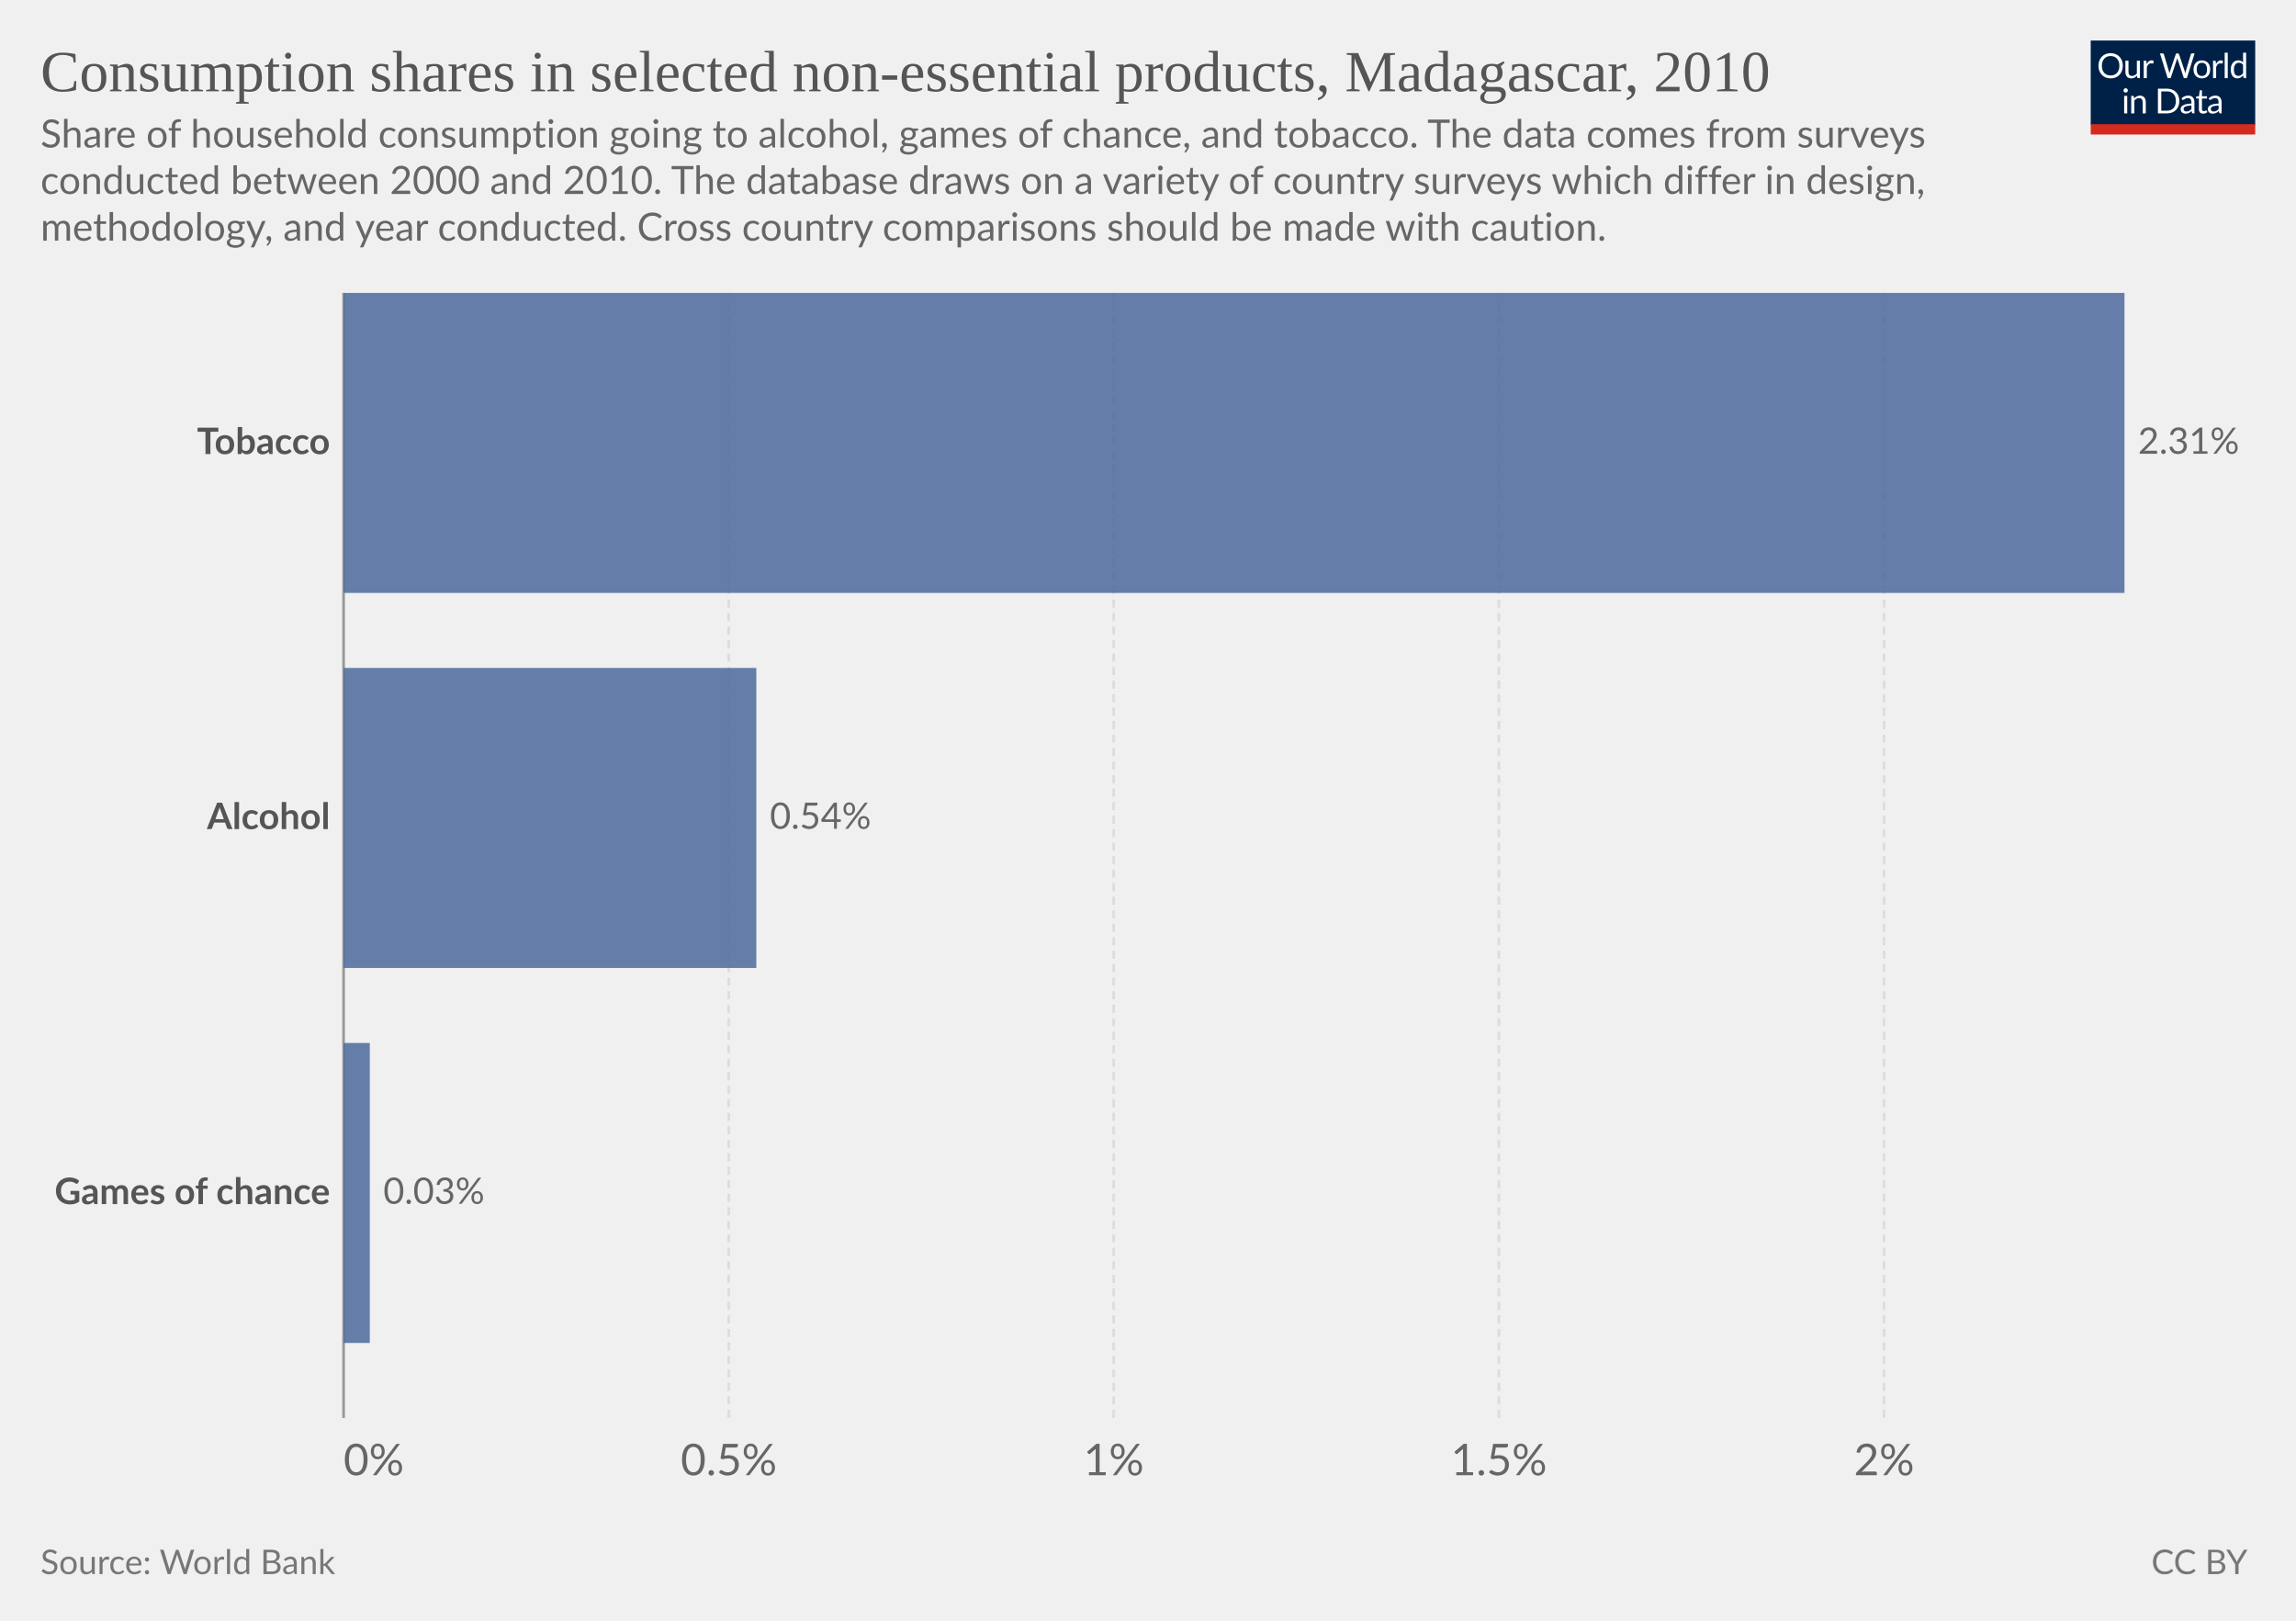
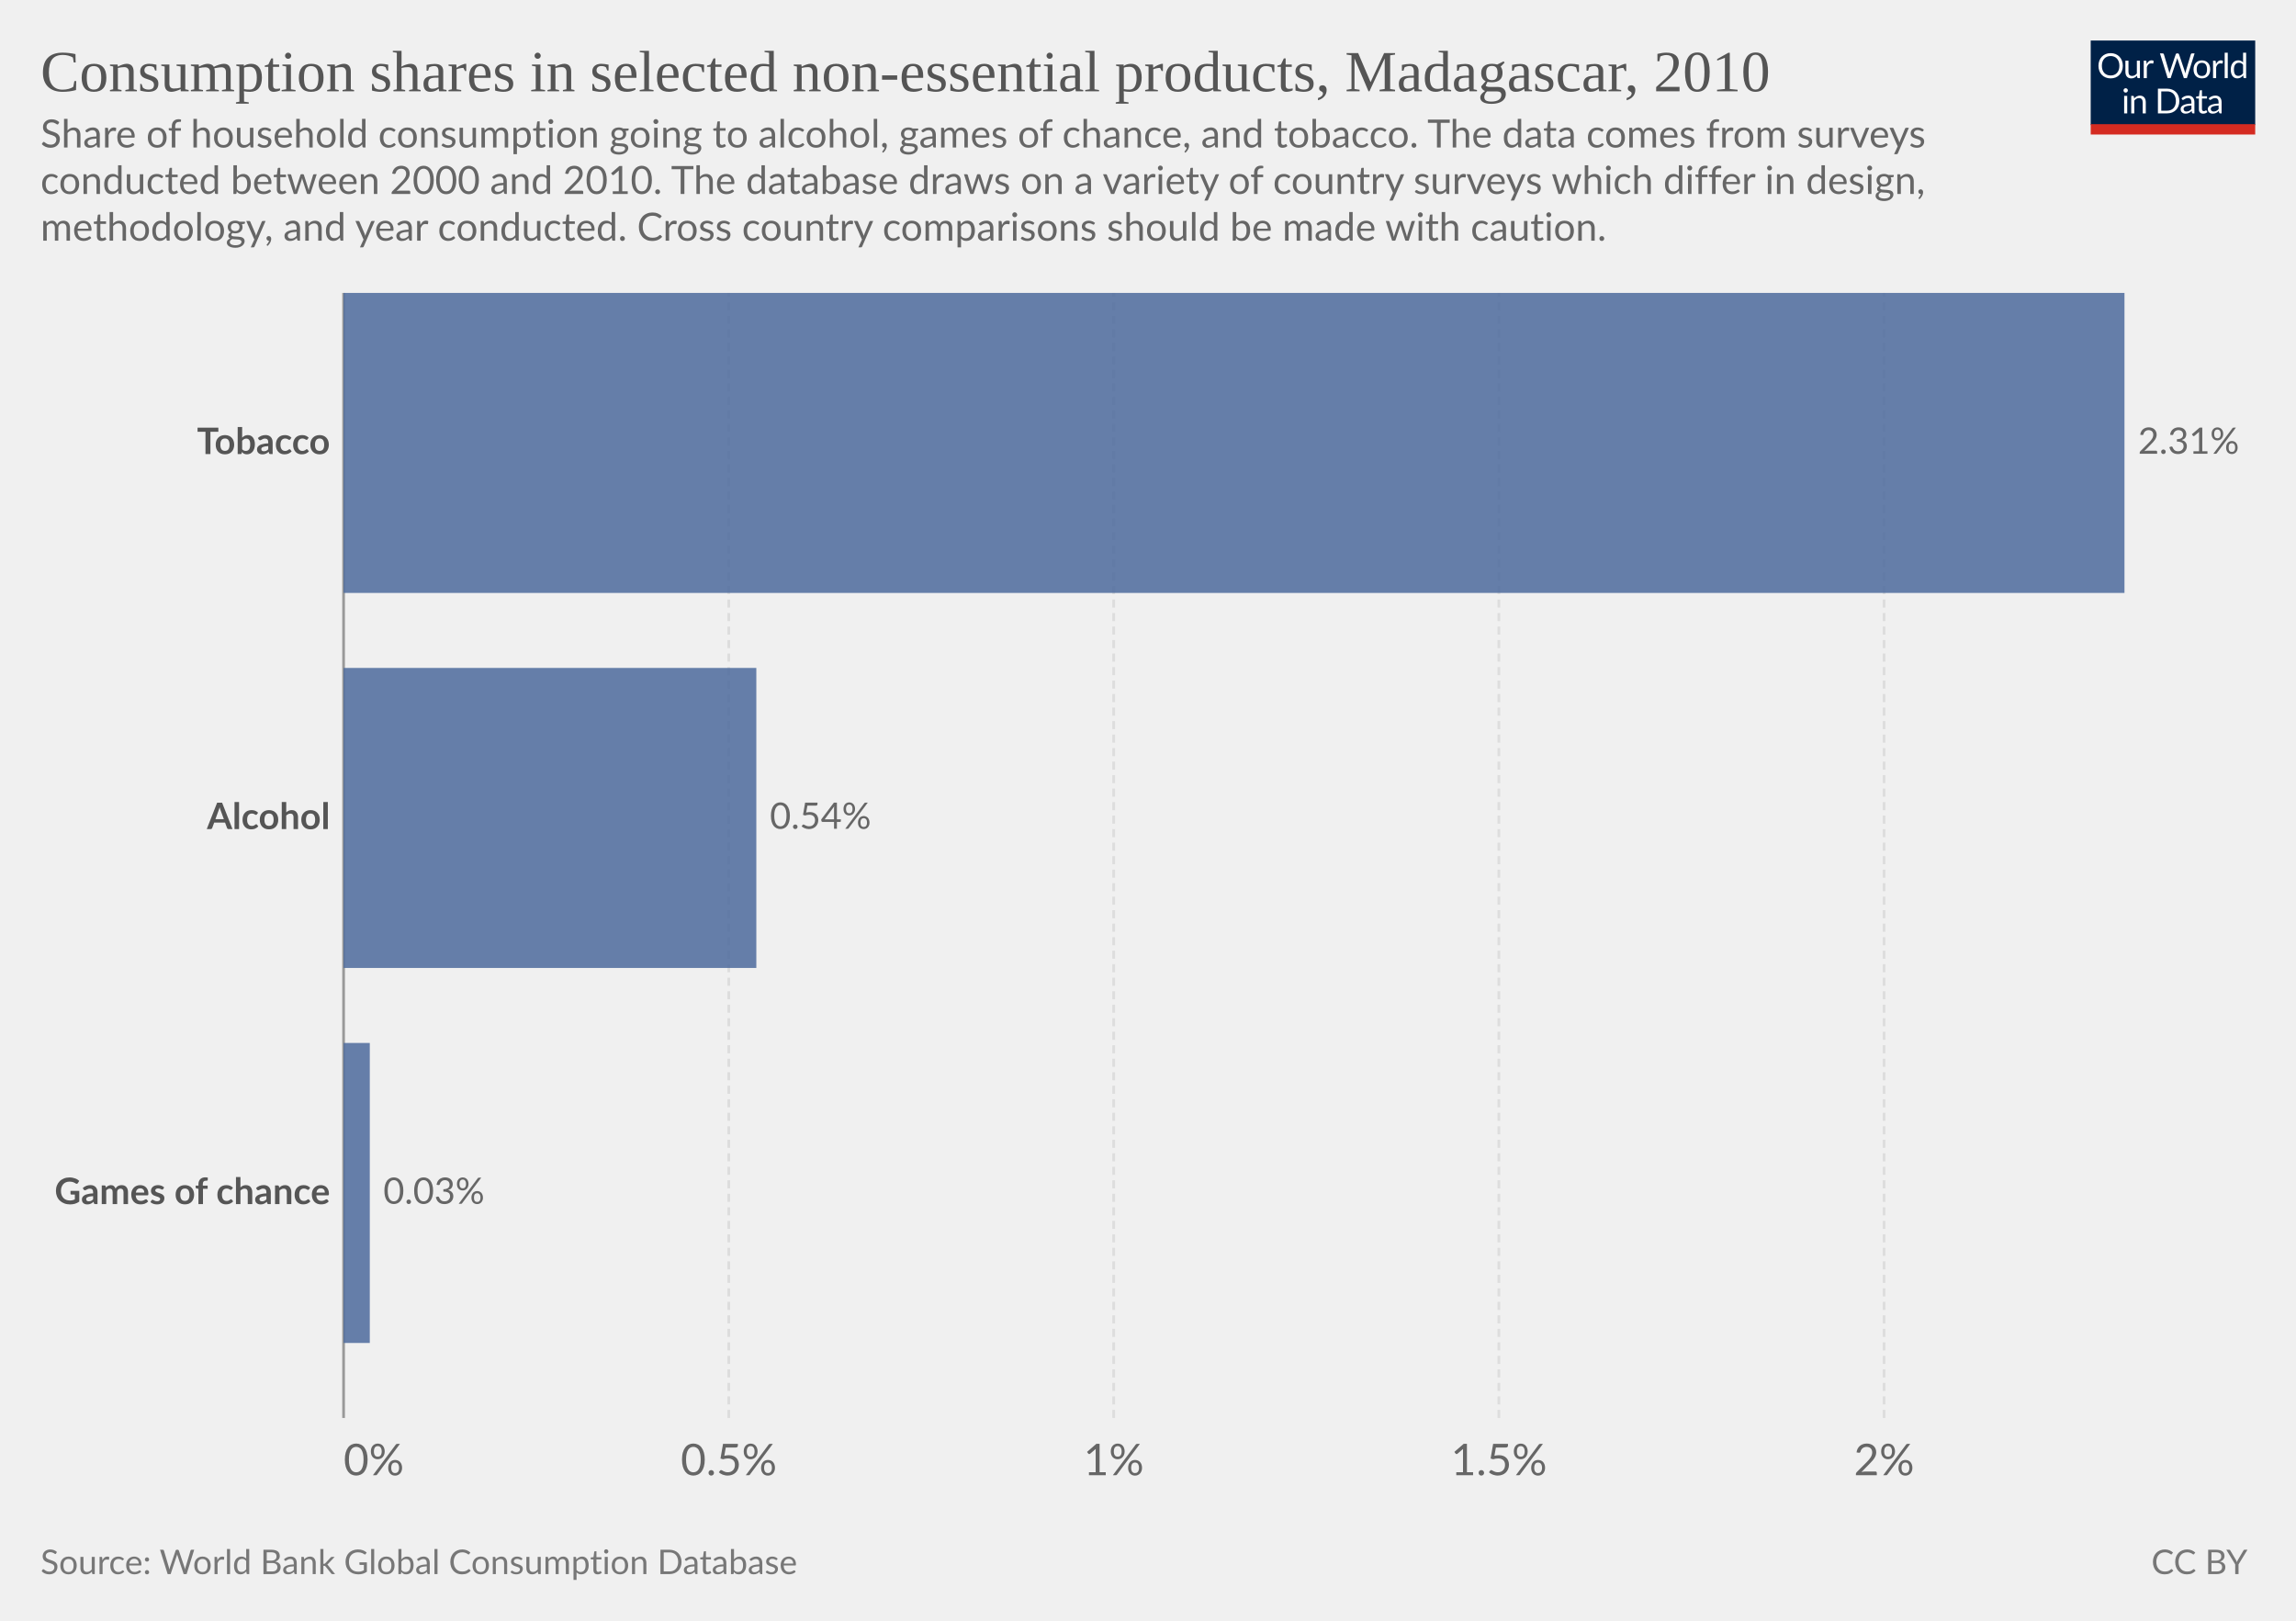
<svg xmlns="http://www.w3.org/2000/svg" version="1.1" style="font-family:Lato, 'Helvetica Neue', Helvetica, Arial, sans-serif;font-size:18px;background-color:white;text-rendering:geometricPrecision;-webkit-font-smoothing:antialiased" width="850" height="600" viewBox="0 0 850 600">
  <defs>
    <pattern id="noDataPattern" patternUnits="userSpaceOnUse" width="4" height="4" patternTransform="rotate(-45 2 2)">
      <path d="M -1,2 l 6,0" stroke="#ccc" stroke-width="0.7" />
    </pattern>
  </defs>
  <g class="HeaderView">
    <g transform="translate(774, 15) scale(0.29)">
      <svg className="owidLog" width="210" height="120" viewBox="0 0 210 120" fill="none">
        <g clip-path="url(#clip0)">
          <path d="M0 0h210v107.89H0V0z" fill="#002147" />
          <path d="M40.98 32.25c0 2.36-.38 4.53-1.12 6.51a14.26 14.26 0 0 1-8.1 8.4c-1.9.78-4.02 1.17-6.34 1.17-2.31 0-4.42-.39-6.33-1.17a14.31 14.31 0 0 1-8.08-8.4 18.29 18.29 0 0 1-1.12-6.51c0-2.36.38-4.53 1.12-6.5.75-1.97 1.8-3.67 3.17-5.1a14.32 14.32 0 0 1 4.9-3.34c1.92-.8 4.03-1.19 6.34-1.19 2.32 0 4.43.4 6.34 1.19 1.92.8 3.56 1.9 4.93 3.34a14.87 14.87 0 0 1 3.17 5.1 18.1 18.1 0 0 1 1.12 6.5zm-4.38 0c0-1.94-.26-3.68-.8-5.22a10.91 10.91 0 0 0-2.24-3.89 9.68 9.68 0 0 0-3.52-2.46 11.95 11.95 0 0 0-4.62-.86c-1.68 0-3.21.28-4.6.86a9.88 9.88 0 0 0-3.54 2.46 10.91 10.91 0 0 0-2.24 3.9c-.53 1.53-.8 3.27-.8 5.2 0 1.94.27 3.68.8 5.22a11.17 11.17 0 0 0 2.24 3.9 10.01 10.01 0 0 0 3.55 2.44c1.38.56 2.9.83 4.6.83s3.24-.27 4.61-.83a9.8 9.8 0 0 0 3.52-2.44 11.17 11.17 0 0 0 2.25-3.9c.53-1.54.8-3.28.8-5.21zm26.22-6.54V48H60.5c-.56 0-.9-.27-1.05-.81l-.31-2.4a12.45 12.45 0 0 1-3.26 2.6c-1.2.64-2.58.96-4.13.96-1.22 0-2.3-.2-3.24-.6a6.52 6.52 0 0 1-2.33-1.7 7.37 7.37 0 0 1-1.43-2.67c-.3-1.04-.46-2.2-.46-3.45V25.7h3.91v14.22c0 1.68.38 2.99 1.15 3.91.77.93 1.96 1.39 3.54 1.39 1.16 0 2.24-.27 3.23-.82a10.42 10.42 0 0 0 2.8-2.28V25.7h3.91zm8.61 4.47a9.94 9.94 0 0 1 2.6-3.56 5.64 5.64 0 0 1 3.76-1.3c.47 0 .92.05 1.34.15.44.1.83.27 1.17.49l-.3 2.92c-.09.37-.3.55-.66.55-.2 0-.5-.04-.9-.13a6.21 6.21 0 0 0-3.24.18 4.23 4.23 0 0 0-1.47.92c-.42.4-.81.9-1.17 1.5-.33.58-.64 1.26-.92 2.02V48H67.7V25.71h2.25c.42 0 .72.08.88.25.16.16.27.44.33.83l.26 3.39zm61.16-13.7L122.75 48h-3.82l-7.99-24.05a21.95 21.95 0 0 1-.42-1.58 38.36 38.36 0 0 1-.44 1.58L102.05 48h-3.83L88.4 16.47h3.54c.38 0 .7.1.95.29.26.2.43.43.5.73l6.52 21.9.28 1.28.29 1.46.3-1.46.38-1.27 7.41-21.91c.1-.25.26-.48.51-.69.27-.22.58-.33.95-.33h1.23c.38 0 .69.1.92.29a1.77 1.77 0 0 1 .53.73l7.4 21.9a28.4 28.4 0 0 1 .68 2.62 29.52 29.52 0 0 1 .52-2.61l6.54-21.91a1.31 1.31 0 0 1 .48-.7c.27-.21.58-.32.95-.32h3.32zm9.35 8.88c1.63 0 3.1.27 4.4.82a9.43 9.43 0 0 1 5.46 5.94c.5 1.4.74 2.98.74 4.73 0 1.76-.25 3.34-.74 4.75a9.43 9.43 0 0 1-5.46 5.92c-1.3.52-2.77.79-4.4.79-1.64 0-3.12-.27-4.44-.8a9.42 9.42 0 0 1-3.35-2.3c-.92-1-1.63-2.2-2.13-3.61-.49-1.41-.73-3-.73-4.75s.24-3.33.73-4.73c.5-1.43 1.2-2.64 2.13-3.63.93-1 2.04-1.77 3.35-2.31 1.32-.55 2.8-.82 4.44-.82zm0 19.89c2.2 0 3.84-.73 4.93-2.2 1.08-1.48 1.63-3.54 1.63-6.18 0-2.66-.55-4.72-1.63-6.2-1.09-1.49-2.73-2.23-4.93-2.23-1.12 0-2.09.2-2.93.57a5.71 5.71 0 0 0-2.06 1.65c-.55.72-.96 1.61-1.24 2.67-.26 1.04-.4 2.22-.4 3.54 0 2.64.55 4.7 1.64 6.18 1.1 1.47 2.76 2.2 4.99 2.2zm17.97-15.07a9.94 9.94 0 0 1 2.6-3.56 5.64 5.64 0 0 1 3.76-1.3c.47 0 .91.05 1.34.15.44.1.83.27 1.16.49l-.28 2.92c-.09.37-.31.55-.66.55-.2 0-.5-.04-.9-.13a6.2 6.2 0 0 0-3.24.18 4.23 4.23 0 0 0-1.47.92c-.43.4-.82.9-1.17 1.5a13.1 13.1 0 0 0-.92 2.02V48h-3.94V25.71h2.24c.43 0 .72.08.88.25.17.16.28.44.33.83l.27 3.39zm15.04-14.59V48h-3.92V15.6h3.92zm19.55 15.43a6.22 6.22 0 0 0-2.38-2.05 6.7 6.7 0 0 0-2.86-.6c-2.07 0-3.66.75-4.77 2.23-1.12 1.48-1.68 3.6-1.68 6.33 0 1.46.13 2.7.38 3.74a7.29 7.29 0 0 0 1.1 2.56 4.35 4.35 0 0 0 1.78 1.45c.7.3 1.5.46 2.4.46 1.29 0 2.41-.3 3.36-.88a9.6 9.6 0 0 0 2.67-2.49V31.02zm3.91-15.43V48h-2.33c-.56 0-.9-.27-1.06-.81l-.35-2.71a12.13 12.13 0 0 1-3.25 2.77 8.28 8.28 0 0 1-4.23 1.06 7.31 7.31 0 0 1-6.14-2.9c-.73-.96-1.3-2.15-1.69-3.57a18.35 18.35 0 0 1 .07-9.48 11.29 11.29 0 0 1 1.89-3.7 8.7 8.7 0 0 1 7.06-3.34 7.96 7.96 0 0 1 6.12 2.62V15.59h3.91zM46.61 70.71V93H42.7V70.71h3.91zm.84-7c0 .39-.08.75-.24 1.09-.15.32-.35.61-.62.88-.25.25-.55.44-.9.59a2.67 2.67 0 0 1-2.16 0 2.9 2.9 0 0 1-1.45-1.47 2.67 2.67 0 0 1 0-2.16c.15-.35.35-.65.6-.9.25-.27.53-.47.85-.62a2.67 2.67 0 0 1 2.16 0c.35.15.65.35.9.62.27.25.47.55.62.9.16.34.24.7.24 1.08zm7.97 10.24c.49-.54 1-1.04 1.54-1.48a9.85 9.85 0 0 1 3.66-1.84 8.96 8.96 0 0 1 5.43.35c.94.4 1.72.97 2.33 1.71.63.74 1.11 1.62 1.43 2.67.32 1.04.49 2.19.49 3.45V93h-3.94V78.81c0-1.69-.4-3-1.17-3.92-.76-.93-1.93-1.4-3.5-1.4-1.15 0-2.24.27-3.25.83-1 .56-1.92 1.31-2.77 2.27V93h-3.94V70.71h2.35c.56 0 .9.28 1.04.82l.3 2.42zm57.7 3.3c0 2.36-.37 4.5-1.11 6.44a14.3 14.3 0 0 1-3.17 4.98c-1.37 1.37-3 2.45-4.93 3.2-1.9.76-4.02 1.13-6.33 1.13H85.8V61.47h11.77c2.31 0 4.42.39 6.33 1.15a13.8 13.8 0 0 1 8.1 8.18 17.75 17.75 0 0 1 1.12 6.45zm-4.37 0c0-1.94-.26-3.67-.8-5.2a10.94 10.94 0 0 0-2.23-3.87 9.57 9.57 0 0 0-3.53-2.42 12.23 12.23 0 0 0-4.61-.83h-7.5v24.62h7.5c1.7 0 3.24-.28 4.61-.84a9.7 9.7 0 0 0 3.53-2.4 10.94 10.94 0 0 0 2.24-3.87c.53-1.53.8-3.26.8-5.2zm19.8 5.72c-1.8.06-3.34.2-4.62.44-1.26.22-2.3.51-3.1.88-.8.36-1.37.8-1.74 1.3-.35.5-.53 1.05-.53 1.67 0 .58.1 1.1.3 1.52a3 3 0 0 0 .76 1.05c.34.27.73.46 1.17.6a6.13 6.13 0 0 0 1.45.17 7.28 7.28 0 0 0 3.5-.81 11.95 11.95 0 0 0 2.82-2.2v-4.62zm-12.65-9.11a12.73 12.73 0 0 1 3.98-2.66c1.43-.59 3-.88 4.73-.88 1.25 0 2.36.2 3.33.61a6.81 6.81 0 0 1 3.94 4.38c.33 1.04.5 2.19.5 3.43V93h-1.74a1.8 1.8 0 0 1-.88-.18c-.2-.13-.36-.38-.48-.74l-.44-2.12-1.72 1.46a9.48 9.48 0 0 1-3.74 1.7c-.69.15-1.46.23-2.3.23-.87 0-1.69-.12-2.45-.35a5.34 5.34 0 0 1-3.34-2.93 6.64 6.64 0 0 1-.49-2.64c0-.88.25-1.72.73-2.53a6.33 6.33 0 0 1 2.35-2.17c1.09-.63 2.5-1.15 4.25-1.54 1.75-.41 3.89-.65 6.42-.7v-1.75c0-1.73-.37-3.03-1.12-3.91-.75-.9-1.84-1.34-3.28-1.34-.97 0-1.78.12-2.44.37-.64.23-1.2.5-1.7.81l-1.23.82c-.33.23-.67.35-1 .35-.27 0-.5-.07-.69-.2a2.1 2.1 0 0 1-.48-.53l-.7-1.25zm27.67 19.5c-1.76 0-3.12-.5-4.07-1.48-.94-.98-1.41-2.4-1.41-4.25V74h-2.68a.9.9 0 0 1-.6-.2c-.16-.14-.24-.36-.24-.66v-1.56l3.65-.46.9-6.89c.05-.22.14-.4.29-.52a.88.88 0 0 1 .62-.22H142v7.67h6.44V74H142v13.38c0 .94.22 1.63.68 2.09.45.45 1.04.68 1.76.68a3.21 3.21 0 0 0 1.85-.53l.55-.35c.16-.12.3-.18.41-.18.2 0 .4.13.55.38l1.15 1.87a7.45 7.45 0 0 1-2.44 1.5 8.53 8.53 0 0 1-2.95.52zm19.68-10.4c-1.8.07-3.34.21-4.62.45-1.26.22-2.3.51-3.1.88-.8.36-1.37.8-1.74 1.3-.35.5-.53 1.05-.53 1.67 0 .58.1 1.1.3 1.52a2.9 2.9 0 0 0 .76 1.05c.34.27.73.46 1.17.6a6.13 6.13 0 0 0 1.45.17 7.3 7.3 0 0 0 3.5-.81 12.04 12.04 0 0 0 2.82-2.2v-4.62zm-12.65-9.1a12.72 12.72 0 0 1 3.99-2.66c1.42-.59 3-.88 4.72-.88 1.25 0 2.36.2 3.33.61a6.81 6.81 0 0 1 3.94 4.38c.33 1.04.5 2.19.5 3.43V93h-1.74a1.8 1.8 0 0 1-.88-.18c-.2-.13-.36-.38-.48-.74l-.44-2.12-1.72 1.46a9.48 9.48 0 0 1-3.74 1.7c-.69.15-1.46.23-2.3.23-.87 0-1.69-.12-2.45-.35a5.33 5.33 0 0 1-3.34-2.93 6.62 6.62 0 0 1-.49-2.64c0-.88.25-1.72.73-2.53a6.33 6.33 0 0 1 2.35-2.17c1.09-.63 2.5-1.15 4.25-1.54 1.74-.41 3.89-.65 6.42-.7v-1.75c0-1.73-.37-3.03-1.12-3.91-.75-.9-1.84-1.34-3.28-1.34-.97 0-1.78.12-2.44.37-.64.23-1.2.5-1.7.81l-1.22.82c-.34.23-.68.35-1.02.35-.26 0-.49-.07-.68-.2a1.88 1.88 0 0 1-.48-.53l-.7-1.25zM40.98 32.25c0 2.36-.38 4.53-1.12 6.51a14.26 14.26 0 0 1-8.1 8.4c-1.9.78-4.02 1.17-6.34 1.17-2.31 0-4.42-.39-6.33-1.17a14.31 14.31 0 0 1-8.08-8.4 18.29 18.29 0 0 1-1.12-6.51c0-2.36.38-4.53 1.12-6.5.75-1.97 1.8-3.67 3.17-5.1a14.32 14.32 0 0 1 4.9-3.34c1.92-.8 4.03-1.19 6.34-1.19 2.32 0 4.43.4 6.34 1.19 1.92.8 3.56 1.9 4.93 3.34a14.87 14.87 0 0 1 3.17 5.1 18.1 18.1 0 0 1 1.12 6.5zm-4.38 0c0-1.94-.26-3.68-.8-5.22a10.91 10.91 0 0 0-2.24-3.89 9.68 9.68 0 0 0-3.52-2.46 11.95 11.95 0 0 0-4.62-.86c-1.68 0-3.21.28-4.6.86a9.88 9.88 0 0 0-3.54 2.46 10.91 10.91 0 0 0-2.24 3.9c-.53 1.53-.8 3.27-.8 5.2 0 1.94.27 3.68.8 5.22a11.17 11.17 0 0 0 2.24 3.9 10.01 10.01 0 0 0 3.55 2.44c1.38.56 2.9.83 4.6.83s3.24-.27 4.61-.83a9.8 9.8 0 0 0 3.52-2.44 11.17 11.17 0 0 0 2.25-3.9c.53-1.54.8-3.28.8-5.21zm26.22-6.54V48H60.5c-.56 0-.9-.27-1.05-.81l-.31-2.4a12.45 12.45 0 0 1-3.26 2.6c-1.2.64-2.58.96-4.13.96-1.22 0-2.3-.2-3.24-.6a6.52 6.52 0 0 1-2.33-1.7 7.37 7.37 0 0 1-1.43-2.67c-.3-1.04-.46-2.2-.46-3.45V25.7h3.91v14.22c0 1.68.38 2.99 1.15 3.91.77.93 1.96 1.39 3.54 1.39 1.16 0 2.24-.27 3.23-.82a10.42 10.42 0 0 0 2.8-2.28V25.7h3.91zm8.61 4.47a9.94 9.94 0 0 1 2.6-3.56 5.64 5.64 0 0 1 3.76-1.3c.47 0 .92.05 1.34.15.44.1.83.27 1.17.49l-.3 2.92c-.09.37-.3.55-.66.55-.2 0-.5-.04-.9-.13a6.21 6.21 0 0 0-3.24.18 4.23 4.23 0 0 0-1.47.92c-.42.4-.81.9-1.17 1.5-.33.58-.64 1.26-.92 2.02V48H67.7V25.71h2.25c.42 0 .72.08.88.25.16.16.27.44.33.83l.26 3.39zm61.16-13.7L122.75 48h-3.82l-7.99-24.05a21.95 21.95 0 0 1-.42-1.58 38.36 38.36 0 0 1-.44 1.58L102.05 48h-3.83L88.4 16.47h3.54c.38 0 .7.1.95.29.26.2.43.43.5.73l6.52 21.9.28 1.28.29 1.46.3-1.46.38-1.27 7.41-21.91c.1-.25.26-.48.51-.69.27-.22.58-.33.95-.33h1.23c.38 0 .69.1.92.29a1.77 1.77 0 0 1 .53.73l7.4 21.9a28.4 28.4 0 0 1 .68 2.62 29.52 29.52 0 0 1 .52-2.61l6.54-21.91a1.31 1.31 0 0 1 .48-.7c.27-.21.58-.32.95-.32h3.32zm9.35 8.88c1.63 0 3.1.27 4.4.82a9.43 9.43 0 0 1 5.46 5.94c.5 1.4.74 2.98.74 4.73 0 1.76-.25 3.34-.74 4.75a9.43 9.43 0 0 1-5.46 5.92c-1.3.52-2.77.79-4.4.79-1.64 0-3.12-.27-4.44-.8a9.42 9.42 0 0 1-3.35-2.3c-.92-1-1.63-2.2-2.13-3.61-.49-1.41-.73-3-.73-4.75s.24-3.33.73-4.73c.5-1.43 1.2-2.64 2.13-3.63.93-1 2.04-1.77 3.35-2.31 1.32-.55 2.8-.82 4.44-.82zm0 19.89c2.2 0 3.84-.73 4.93-2.2 1.08-1.48 1.63-3.54 1.63-6.18 0-2.66-.55-4.72-1.63-6.2-1.09-1.49-2.73-2.23-4.93-2.23-1.12 0-2.09.2-2.93.57a5.71 5.71 0 0 0-2.06 1.65c-.55.72-.96 1.61-1.24 2.67-.26 1.04-.4 2.22-.4 3.54 0 2.64.55 4.7 1.64 6.18 1.1 1.47 2.76 2.2 4.99 2.2zm17.97-15.07a9.94 9.94 0 0 1 2.6-3.56 5.64 5.64 0 0 1 3.76-1.3c.47 0 .91.05 1.34.15.44.1.83.27 1.16.49l-.28 2.92c-.09.37-.31.55-.66.55-.2 0-.5-.04-.9-.13a6.2 6.2 0 0 0-3.24.18 4.23 4.23 0 0 0-1.47.92c-.43.4-.82.9-1.17 1.5a13.1 13.1 0 0 0-.92 2.02V48h-3.94V25.71h2.24c.43 0 .72.08.88.25.17.16.28.44.33.83l.27 3.39zm15.04-14.59V48h-3.92V15.6h3.92zm19.55 15.43a6.22 6.22 0 0 0-2.38-2.05 6.7 6.7 0 0 0-2.86-.6c-2.07 0-3.66.75-4.77 2.23-1.12 1.48-1.68 3.6-1.68 6.33 0 1.46.13 2.7.38 3.74a7.29 7.29 0 0 0 1.1 2.56 4.35 4.35 0 0 0 1.78 1.45c.7.3 1.5.46 2.4.46 1.29 0 2.41-.3 3.36-.88a9.6 9.6 0 0 0 2.67-2.49V31.02zm3.91-15.43V48h-2.33c-.56 0-.9-.27-1.06-.81l-.35-2.71a12.13 12.13 0 0 1-3.25 2.77 8.28 8.28 0 0 1-4.23 1.06 7.31 7.31 0 0 1-6.14-2.9c-.73-.96-1.3-2.15-1.69-3.57a18.35 18.35 0 0 1 .07-9.48 11.29 11.29 0 0 1 1.89-3.7 8.7 8.7 0 0 1 7.06-3.34 7.96 7.96 0 0 1 6.12 2.62V15.59h3.91zM46.61 70.71V93H42.7V70.71h3.91zm.84-7c0 .39-.08.75-.24 1.09-.15.32-.35.61-.62.88-.25.25-.55.44-.9.59a2.67 2.67 0 0 1-2.16 0 2.9 2.9 0 0 1-1.45-1.47 2.67 2.67 0 0 1 0-2.16c.15-.35.35-.65.6-.9.25-.27.53-.47.85-.62a2.67 2.67 0 0 1 2.16 0c.35.15.65.35.9.62.27.25.47.55.62.9.16.34.24.7.24 1.08zm7.97 10.24c.49-.54 1-1.04 1.54-1.48a9.85 9.85 0 0 1 3.66-1.84 8.96 8.96 0 0 1 5.43.35c.94.4 1.72.97 2.33 1.71.63.74 1.11 1.62 1.43 2.67.32 1.04.49 2.19.49 3.45V93h-3.94V78.81c0-1.69-.4-3-1.17-3.92-.76-.93-1.93-1.4-3.5-1.4-1.15 0-2.24.27-3.25.83-1 .56-1.92 1.31-2.77 2.27V93h-3.94V70.71h2.35c.56 0 .9.28 1.04.82l.3 2.42zm57.7 3.3c0 2.36-.37 4.5-1.11 6.44a14.3 14.3 0 0 1-3.17 4.98c-1.37 1.37-3 2.45-4.93 3.2-1.9.76-4.02 1.13-6.33 1.13H85.8V61.47h11.77c2.31 0 4.42.39 6.33 1.15a13.8 13.8 0 0 1 8.1 8.18 17.75 17.75 0 0 1 1.12 6.45zm-4.37 0c0-1.94-.26-3.67-.8-5.2a10.94 10.94 0 0 0-2.23-3.87 9.57 9.57 0 0 0-3.53-2.42 12.23 12.23 0 0 0-4.61-.83h-7.5v24.62h7.5c1.7 0 3.24-.28 4.61-.84a9.7 9.7 0 0 0 3.53-2.4 10.94 10.94 0 0 0 2.24-3.87c.53-1.53.8-3.26.8-5.2zm19.8 5.72c-1.8.06-3.34.2-4.62.44-1.26.22-2.3.51-3.1.88-.8.36-1.37.8-1.74 1.3-.35.5-.53 1.05-.53 1.67 0 .58.1 1.1.3 1.52a3 3 0 0 0 .76 1.05c.34.27.73.46 1.17.6a6.13 6.13 0 0 0 1.45.17 7.28 7.28 0 0 0 3.5-.81 11.95 11.95 0 0 0 2.82-2.2v-4.62zm-12.65-9.11a12.73 12.73 0 0 1 3.98-2.66c1.43-.59 3-.88 4.73-.88 1.25 0 2.36.2 3.33.61a6.81 6.81 0 0 1 3.94 4.38c.33 1.04.5 2.19.5 3.43V93h-1.74a1.8 1.8 0 0 1-.88-.18c-.2-.13-.36-.38-.48-.74l-.44-2.12-1.72 1.46a9.48 9.48 0 0 1-3.74 1.7c-.69.15-1.46.23-2.3.23-.87 0-1.69-.12-2.45-.35a5.34 5.34 0 0 1-3.34-2.93 6.64 6.64 0 0 1-.49-2.64c0-.88.25-1.72.73-2.53a6.33 6.33 0 0 1 2.35-2.17c1.09-.63 2.5-1.15 4.25-1.54 1.75-.41 3.89-.65 6.42-.7v-1.75c0-1.73-.37-3.03-1.12-3.91-.75-.9-1.84-1.34-3.28-1.34-.97 0-1.78.12-2.44.37-.64.23-1.2.5-1.7.81l-1.23.82c-.33.23-.67.35-1 .35-.27 0-.5-.07-.69-.2a2.1 2.1 0 0 1-.48-.53l-.7-1.25zm27.67 19.5c-1.76 0-3.12-.5-4.07-1.48-.94-.98-1.41-2.4-1.41-4.25V74h-2.68a.9.9 0 0 1-.6-.2c-.16-.14-.24-.36-.24-.66v-1.56l3.65-.46.9-6.89c.05-.22.14-.4.29-.52a.88.88 0 0 1 .62-.22H142v7.67h6.44V74H142v13.38c0 .94.22 1.63.68 2.09.45.45 1.04.68 1.76.68a3.21 3.21 0 0 0 1.85-.53l.55-.35c.16-.12.3-.18.41-.18.2 0 .4.13.55.38l1.15 1.87a7.45 7.45 0 0 1-2.44 1.5 8.53 8.53 0 0 1-2.95.52zm19.68-10.4c-1.8.07-3.34.21-4.62.45-1.26.22-2.3.51-3.1.88-.8.36-1.37.8-1.74 1.3-.35.5-.53 1.05-.53 1.67 0 .58.1 1.1.3 1.52a2.9 2.9 0 0 0 .76 1.05c.34.27.73.46 1.17.6a6.13 6.13 0 0 0 1.45.17 7.3 7.3 0 0 0 3.5-.81 12.04 12.04 0 0 0 2.82-2.2v-4.62zm-12.65-9.1a12.72 12.72 0 0 1 3.99-2.66c1.42-.59 3-.88 4.72-.88 1.25 0 2.36.2 3.33.61a6.81 6.81 0 0 1 3.94 4.38c.33 1.04.5 2.19.5 3.43V93h-1.74a1.8 1.8 0 0 1-.88-.18c-.2-.13-.36-.38-.48-.74l-.44-2.12-1.72 1.46a9.48 9.48 0 0 1-3.74 1.7c-.69.15-1.46.23-2.3.23-.87 0-1.69-.12-2.45-.35a5.33 5.33 0 0 1-3.34-2.93 6.62 6.62 0 0 1-.49-2.64c0-.88.25-1.72.73-2.53a6.33 6.33 0 0 1 2.35-2.17c1.09-.63 2.5-1.15 4.25-1.54 1.74-.41 3.89-.65 6.42-.7v-1.75c0-1.73-.37-3.03-1.12-3.91-.75-.9-1.84-1.34-3.28-1.34-.97 0-1.78.12-2.44.37-.64.23-1.2.5-1.7.81l-1.22.82c-.34.23-.68.35-1.02.35-.26 0-.49-.07-.68-.2a1.88 1.88 0 0 1-.48-.53l-.7-1.25zM40.98 32.25c0 2.36-.38 4.53-1.12 6.51a14.26 14.26 0 0 1-8.1 8.4c-1.9.78-4.02 1.17-6.34 1.17-2.31 0-4.42-.39-6.33-1.17a14.31 14.31 0 0 1-8.08-8.4 18.29 18.29 0 0 1-1.12-6.51c0-2.36.38-4.53 1.12-6.5.75-1.97 1.8-3.67 3.17-5.1a14.32 14.32 0 0 1 4.9-3.34c1.92-.8 4.03-1.19 6.34-1.19 2.32 0 4.43.4 6.34 1.19 1.92.8 3.56 1.9 4.93 3.34a14.87 14.87 0 0 1 3.17 5.1 18.1 18.1 0 0 1 1.12 6.5zm-4.38 0c0-1.94-.26-3.68-.8-5.22a10.91 10.91 0 0 0-2.24-3.89 9.68 9.68 0 0 0-3.52-2.46 11.95 11.95 0 0 0-4.62-.86c-1.68 0-3.21.28-4.6.86a9.88 9.88 0 0 0-3.54 2.46 10.91 10.91 0 0 0-2.24 3.9c-.53 1.53-.8 3.27-.8 5.2 0 1.94.27 3.68.8 5.22a11.17 11.17 0 0 0 2.24 3.9 10.01 10.01 0 0 0 3.55 2.44c1.38.56 2.9.83 4.6.83s3.24-.27 4.61-.83a9.8 9.8 0 0 0 3.52-2.44 11.17 11.17 0 0 0 2.25-3.9c.53-1.54.8-3.28.8-5.21zm26.22-6.54V48H60.5c-.56 0-.9-.27-1.05-.81l-.31-2.4a12.45 12.45 0 0 1-3.26 2.6c-1.2.64-2.58.96-4.13.96-1.22 0-2.3-.2-3.24-.6a6.52 6.52 0 0 1-2.33-1.7 7.37 7.37 0 0 1-1.43-2.67c-.3-1.04-.46-2.2-.46-3.45V25.7h3.91v14.22c0 1.68.38 2.99 1.15 3.91.77.93 1.96 1.39 3.54 1.39 1.16 0 2.24-.27 3.23-.82a10.42 10.42 0 0 0 2.8-2.28V25.7h3.91zm8.61 4.47a9.94 9.94 0 0 1 2.6-3.56 5.64 5.64 0 0 1 3.76-1.3c.47 0 .92.05 1.34.15.44.1.83.27 1.17.49l-.3 2.92c-.09.37-.3.55-.66.55-.2 0-.5-.04-.9-.13a6.21 6.21 0 0 0-3.24.18 4.23 4.23 0 0 0-1.47.92c-.42.4-.81.9-1.17 1.5-.33.58-.64 1.26-.92 2.02V48H67.7V25.71h2.25c.42 0 .72.08.88.25.16.16.27.44.33.83l.26 3.39zm61.16-13.7L122.75 48h-3.82l-7.99-24.05a21.95 21.95 0 0 1-.42-1.58 38.36 38.36 0 0 1-.44 1.58L102.05 48h-3.83L88.4 16.47h3.54c.38 0 .7.1.95.29.26.2.43.43.5.73l6.52 21.9.28 1.28.29 1.46.3-1.46.38-1.27 7.41-21.91c.1-.25.26-.48.51-.69.27-.22.58-.33.95-.33h1.23c.38 0 .69.1.92.29a1.77 1.77 0 0 1 .53.73l7.4 21.9a28.4 28.4 0 0 1 .68 2.62 29.52 29.52 0 0 1 .52-2.61l6.54-21.91a1.31 1.31 0 0 1 .48-.7c.27-.21.58-.32.95-.32h3.32zm9.35 8.88c1.63 0 3.1.27 4.4.82a9.43 9.43 0 0 1 5.46 5.94c.5 1.4.74 2.98.74 4.73 0 1.76-.25 3.34-.74 4.75a9.43 9.43 0 0 1-5.46 5.92c-1.3.52-2.77.79-4.4.79-1.64 0-3.12-.27-4.44-.8a9.42 9.42 0 0 1-3.35-2.3c-.92-1-1.63-2.2-2.13-3.61-.49-1.41-.73-3-.73-4.75s.24-3.33.73-4.73c.5-1.43 1.2-2.64 2.13-3.63.93-1 2.04-1.77 3.35-2.31 1.32-.55 2.8-.82 4.44-.82zm0 19.89c2.2 0 3.84-.73 4.93-2.2 1.08-1.48 1.63-3.54 1.63-6.18 0-2.66-.55-4.72-1.63-6.2-1.09-1.49-2.73-2.23-4.93-2.23-1.12 0-2.09.2-2.93.57a5.71 5.71 0 0 0-2.06 1.65c-.55.72-.96 1.61-1.24 2.67-.26 1.04-.4 2.22-.4 3.54 0 2.64.55 4.7 1.64 6.18 1.1 1.47 2.76 2.2 4.99 2.2zm17.97-15.07a9.94 9.94 0 0 1 2.6-3.56 5.64 5.64 0 0 1 3.76-1.3c.47 0 .91.05 1.34.15.44.1.83.27 1.16.49l-.28 2.92c-.09.37-.31.55-.66.55-.2 0-.5-.04-.9-.13a6.2 6.2 0 0 0-3.24.18 4.23 4.23 0 0 0-1.47.92c-.43.4-.82.9-1.17 1.5a13.1 13.1 0 0 0-.92 2.02V48h-3.94V25.71h2.24c.43 0 .72.08.88.25.17.16.28.44.33.83l.27 3.39zm15.04-14.59V48h-3.92V15.6h3.92zm19.55 15.43a6.22 6.22 0 0 0-2.38-2.05 6.7 6.7 0 0 0-2.86-.6c-2.07 0-3.66.75-4.77 2.23-1.12 1.48-1.68 3.6-1.68 6.33 0 1.46.13 2.7.38 3.74a7.29 7.29 0 0 0 1.1 2.56 4.35 4.35 0 0 0 1.78 1.45c.7.3 1.5.46 2.4.46 1.29 0 2.41-.3 3.36-.88a9.6 9.6 0 0 0 2.67-2.49V31.02zm3.91-15.43V48h-2.33c-.56 0-.9-.27-1.06-.81l-.35-2.71a12.13 12.13 0 0 1-3.25 2.77 8.28 8.28 0 0 1-4.23 1.06 7.31 7.31 0 0 1-6.14-2.9c-.73-.96-1.3-2.15-1.69-3.57a18.35 18.35 0 0 1 .07-9.48 11.29 11.29 0 0 1 1.89-3.7 8.7 8.7 0 0 1 7.06-3.34 7.96 7.96 0 0 1 6.12 2.62V15.59h3.91zM46.61 70.71V93H42.7V70.71h3.91zm.84-7c0 .39-.08.75-.24 1.09-.15.32-.35.61-.62.88-.25.25-.55.44-.9.59a2.67 2.67 0 0 1-2.16 0 2.9 2.9 0 0 1-1.45-1.47 2.67 2.67 0 0 1 0-2.16c.15-.35.35-.65.6-.9.25-.27.53-.47.85-.62a2.67 2.67 0 0 1 2.16 0c.35.15.65.35.9.62.27.25.47.55.62.9.16.34.24.7.24 1.08zm7.97 10.24c.49-.54 1-1.04 1.54-1.48a9.85 9.85 0 0 1 3.66-1.84 8.96 8.96 0 0 1 5.43.35c.94.4 1.72.97 2.33 1.71.63.74 1.11 1.62 1.43 2.67.32 1.04.49 2.19.49 3.45V93h-3.94V78.81c0-1.69-.4-3-1.17-3.92-.76-.93-1.93-1.4-3.5-1.4-1.15 0-2.24.27-3.25.83-1 .56-1.92 1.31-2.77 2.27V93h-3.94V70.71h2.35c.56 0 .9.28 1.04.82l.3 2.42zm57.7 3.3c0 2.36-.37 4.5-1.11 6.44a14.3 14.3 0 0 1-3.17 4.98c-1.37 1.37-3 2.45-4.93 3.2-1.9.76-4.02 1.13-6.33 1.13H85.8V61.47h11.77c2.31 0 4.42.39 6.33 1.15a13.8 13.8 0 0 1 8.1 8.18 17.75 17.75 0 0 1 1.12 6.45zm-4.37 0c0-1.94-.26-3.67-.8-5.2a10.94 10.94 0 0 0-2.23-3.87 9.57 9.57 0 0 0-3.53-2.42 12.23 12.23 0 0 0-4.61-.83h-7.5v24.62h7.5c1.7 0 3.24-.28 4.61-.84a9.7 9.7 0 0 0 3.53-2.4 10.94 10.94 0 0 0 2.24-3.87c.53-1.53.8-3.26.8-5.2zm19.8 5.72c-1.8.06-3.34.2-4.62.44-1.26.22-2.3.51-3.1.88-.8.36-1.37.8-1.74 1.3-.35.5-.53 1.05-.53 1.67 0 .58.1 1.1.3 1.52a3 3 0 0 0 .76 1.05c.34.27.73.46 1.17.6a6.13 6.13 0 0 0 1.45.17 7.28 7.28 0 0 0 3.5-.81 11.95 11.95 0 0 0 2.82-2.2v-4.62zm-12.65-9.11a12.73 12.73 0 0 1 3.98-2.66c1.43-.59 3-.88 4.73-.88 1.25 0 2.36.2 3.33.61a6.81 6.81 0 0 1 3.94 4.38c.33 1.04.5 2.19.5 3.43V93h-1.74a1.8 1.8 0 0 1-.88-.18c-.2-.13-.36-.38-.48-.74l-.44-2.12-1.72 1.46a9.48 9.48 0 0 1-3.74 1.7c-.69.15-1.46.23-2.3.23-.87 0-1.69-.12-2.45-.35a5.34 5.34 0 0 1-3.34-2.93 6.64 6.64 0 0 1-.49-2.64c0-.88.25-1.72.73-2.53a6.33 6.33 0 0 1 2.35-2.17c1.09-.63 2.5-1.15 4.25-1.54 1.75-.41 3.89-.65 6.42-.7v-1.75c0-1.73-.37-3.03-1.12-3.91-.75-.9-1.84-1.34-3.28-1.34-.97 0-1.78.12-2.44.37-.64.23-1.2.5-1.7.81l-1.23.82c-.33.23-.67.35-1 .35-.27 0-.5-.07-.69-.2a2.1 2.1 0 0 1-.48-.53l-.7-1.25zm27.67 19.5c-1.76 0-3.12-.5-4.07-1.48-.94-.98-1.41-2.4-1.41-4.25V74h-2.68a.9.9 0 0 1-.6-.2c-.16-.14-.24-.36-.24-.66v-1.56l3.65-.46.9-6.89c.05-.22.14-.4.29-.52a.88.88 0 0 1 .62-.22H142v7.67h6.44V74H142v13.38c0 .94.22 1.63.68 2.09.45.45 1.04.68 1.76.68a3.21 3.21 0 0 0 1.85-.53l.55-.35c.16-.12.3-.18.41-.18.2 0 .4.13.55.38l1.15 1.87a7.45 7.45 0 0 1-2.44 1.5 8.53 8.53 0 0 1-2.95.52zm19.68-10.4c-1.8.07-3.34.21-4.62.45-1.26.22-2.3.51-3.1.88-.8.36-1.37.8-1.74 1.3-.35.5-.53 1.05-.53 1.67 0 .58.1 1.1.3 1.52a2.9 2.9 0 0 0 .76 1.05c.34.27.73.46 1.17.6a6.13 6.13 0 0 0 1.45.17 7.3 7.3 0 0 0 3.5-.81 12.04 12.04 0 0 0 2.82-2.2v-4.62zm-12.65-9.1a12.72 12.72 0 0 1 3.99-2.66c1.42-.59 3-.88 4.72-.88 1.25 0 2.36.2 3.33.61a6.81 6.81 0 0 1 3.94 4.38c.33 1.04.5 2.19.5 3.43V93h-1.74a1.8 1.8 0 0 1-.88-.18c-.2-.13-.36-.38-.48-.74l-.44-2.12-1.72 1.46a9.48 9.48 0 0 1-3.74 1.7c-.69.15-1.46.23-2.3.23-.87 0-1.69-.12-2.45-.35a5.33 5.33 0 0 1-3.34-2.93 6.62 6.62 0 0 1-.49-2.64c0-.88.25-1.72.73-2.53a6.33 6.33 0 0 1 2.35-2.17c1.09-.63 2.5-1.15 4.25-1.54 1.74-.41 3.89-.65 6.42-.7v-1.75c0-1.73-.37-3.03-1.12-3.91-.75-.9-1.84-1.34-3.28-1.34-.97 0-1.78.12-2.44.37-.64.23-1.2.5-1.7.81l-1.22.82c-.34.23-.68.35-1.02.35-.26 0-.49-.07-.68-.2a1.88 1.88 0 0 1-.48-.53l-.7-1.25z" fill="#fff" />
          <path fill="#D42B21" d="M0 106.79h210V120H0z" />
        </g>
        <defs>
          <clipPath id="clip0">
            <path fill="#fff" d="M0 0h210v120H0z" />
          </clipPath>
        </defs>
      </svg>
    </g>
    <a href="http://localhost:3030/grapher/consumption-shares-in-selected-non-essential-products" style="font-family:&quot;Playfair Display&quot;, Georgia, &quot;Times New Roman&quot;, serif" target="_blank" rel="noopener">
      <text font-size="21.60" x="15.0" y="33.8" fill="#555">
        <tspan x="15" y="33.792">Consumption shares in selected non-essential products, Madagascar, 2010</tspan>
      </text>
    </a>
    <text x="15.0" y="54.6" style="font-size:14.4px;line-height:1.2" fill="#666">
      <tspan x="15" y="54.6">Share of household consumption going to alcohol, games of chance, and tobacco. The data comes from surveys</tspan>
      <tspan x="15" y="71.8">conducted between 2000 and 2010. The database draws on a variety of country surveys which differ in design,</tspan>
      <tspan x="15" y="89.1">methodology, and year conducted. Cross country comparisons should be made with caution.</tspan>
    </text>
  </g>
  <g class="DiscreteBarChart">
    <rect x="15" y="108.44" width="810" height="437.7" opacity="0" fill="rgba(255,255,255,0)" />
    <g class="HorizontalAxis">
      <text x="127.185" y="546.14" fill="#666" text-anchor="start" font-size="16.2">0%</text>
      <text x="269.8" y="546.14" fill="#666" text-anchor="middle" font-size="16.2">0.5%</text>
      <text x="412.3" y="546.14" fill="#666" text-anchor="middle" font-size="16.2">1%</text>
      <text x="554.9" y="546.14" fill="#666" text-anchor="middle" font-size="16.2">1.5%</text>
      <text x="697.5" y="546.14" fill="#666" text-anchor="middle" font-size="16.2">2%</text>
    </g>
    <g class="AxisGridLines verticalLines">
      <line x1="127.2" y1="524.94" x2="127.2" y2="108.44" stroke="#999" />
      <line x1="269.8" y1="524.94" x2="269.8" y2="108.44" stroke="#ddd" stroke-dasharray="3,2" />
      <line x1="412.3" y1="524.94" x2="412.3" y2="108.44" stroke="#ddd" stroke-dasharray="3,2" />
      <line x1="554.9" y1="524.94" x2="554.9" y2="108.44" stroke="#ddd" stroke-dasharray="3,2" />
      <line x1="697.5" y1="524.94" x2="697.5" y2="108.44" stroke="#ddd" stroke-dasharray="3,2" />
    </g>
    <g class="bar" transform="translate(0, 163.9733)">
      <text x="0" y="0" transform="translate(122.2, 0)" fill="#555" dominant-baseline="middle" text-anchor="end" font-size="13.5" font-weight="700">Tobacco</text>
      <rect x="0" y="0" transform="translate(127.2, -55.53333)" width="659.3" height="111.067" fill="#4C6A9C" opacity="0.85" style="transition:height 200ms ease" />
      <text x="0" y="0" transform="translate(791.5, 0)" fill="#666" dominant-baseline="middle" text-anchor="start" font-size="13.5" font-weight="400">2.31%<tspan fill="#999" />
      </text>
    </g>
    <g class="bar" transform="translate(0, 302.8067)">
      <text x="0" y="0" transform="translate(122.2, 0)" fill="#555" dominant-baseline="middle" text-anchor="end" font-size="13.5" font-weight="700">Alcohol</text>
      <rect x="0" y="0" transform="translate(127.2, -55.53333)" width="152.8" height="111.067" fill="#4C6A9C" opacity="0.85" style="transition:height 200ms ease" />
      <text x="0" y="0" transform="translate(285, 0)" fill="#666" dominant-baseline="middle" text-anchor="start" font-size="13.5" font-weight="400">0.54%<tspan fill="#999" />
      </text>
    </g>
    <g class="bar" transform="translate(0, 441.64)">
      <text x="0" y="0" transform="translate(122.2, 0)" fill="#555" dominant-baseline="middle" text-anchor="end" font-size="13.5" font-weight="700">Games of chance</text>
      <rect x="0" y="0" transform="translate(127.2, -55.53333)" width="9.7" height="111.067" fill="#4C6A9C" opacity="0.85" style="transition:height 200ms ease" />
      <text x="0" y="0" transform="translate(141.9, 0)" fill="#666" dominant-baseline="middle" text-anchor="start" font-size="13.5" font-weight="400">0.03%<tspan fill="#999" />
      </text>
    </g>
  </g>
  <g class="SourcesFooter" style="fill:#777">
    <g style="fill:#777">
      <text font-size="12.60" x="15.0" y="582.7">
-         <tspan x="15" y="582.732">Source: World Bank</tspan>
+         <tspan x="15" y="582.732">Source: World Bank Global Consumption Database</tspan>
      </text>
    </g>
    <text font-size="12.60" x="796.4" y="582.7">
      <tspan x="796.444" y="582.732">
        <a style="fill: #777;" class="cclogo" href="http://creativecommons.org/licenses/by/4.0/deed.en_US" target="_blank">CC BY</a>
      </tspan>
    </text>
  </g>
</svg>
